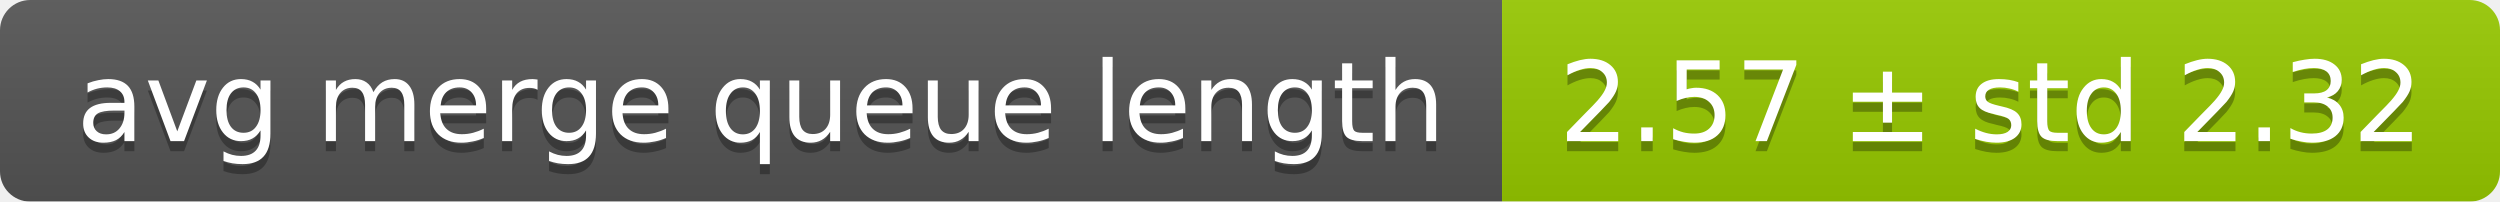
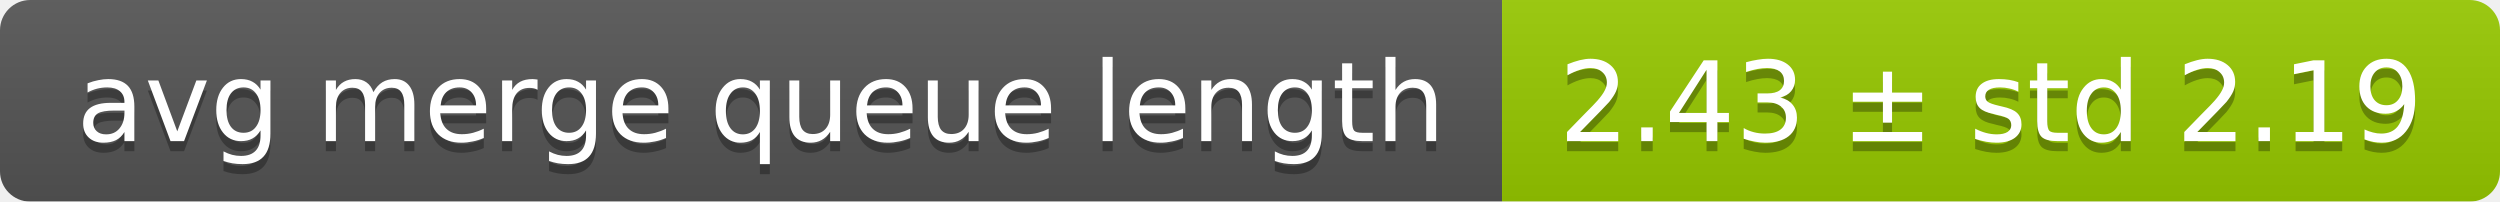
<svg xmlns="http://www.w3.org/2000/svg" width="248" height="20">
  <linearGradient id="smooth" x2="0" y2="100%">
    <stop offset="0" stop-color="#bbb" stop-opacity=".1" />
    <stop offset="1" stop-opacity=".1" />
  </linearGradient>
  <mask id="round">
    <rect width="248" height="20" rx="3" fill="#fff" />
  </mask>
  <g mask="url(#round)">
    <rect width="149" height="20" fill="#555" />
    <rect x="149" width="99" height="20" fill="#97ca00" />
    <rect width="248" height="20" fill="url(#smooth)" />
  </g>
  <g fill="#fff" text-anchor="middle" font-family="DejaVu Sans,Verdana,Geneva,sans-serif" font-size="11">
    <text x="75.5" y="15" fill="#010101" fill-opacity=".3">avg merge queue length</text>
    <text x="75.5" y="14">avg merge queue length</text>
-     <text x="197.5" y="15" fill="#010101" fill-opacity=".3">2.57 ± std 2.32</text>
-     <text x="197.5" y="14">2.57 ± std 2.32</text>
+     <text x="197.5" y="15" fill="#010101" fill-opacity=".3">2.43 ± std 2.19</text>
+     <text x="197.5" y="14">2.43 ± std 2.19</text>
  </g>
</svg>
